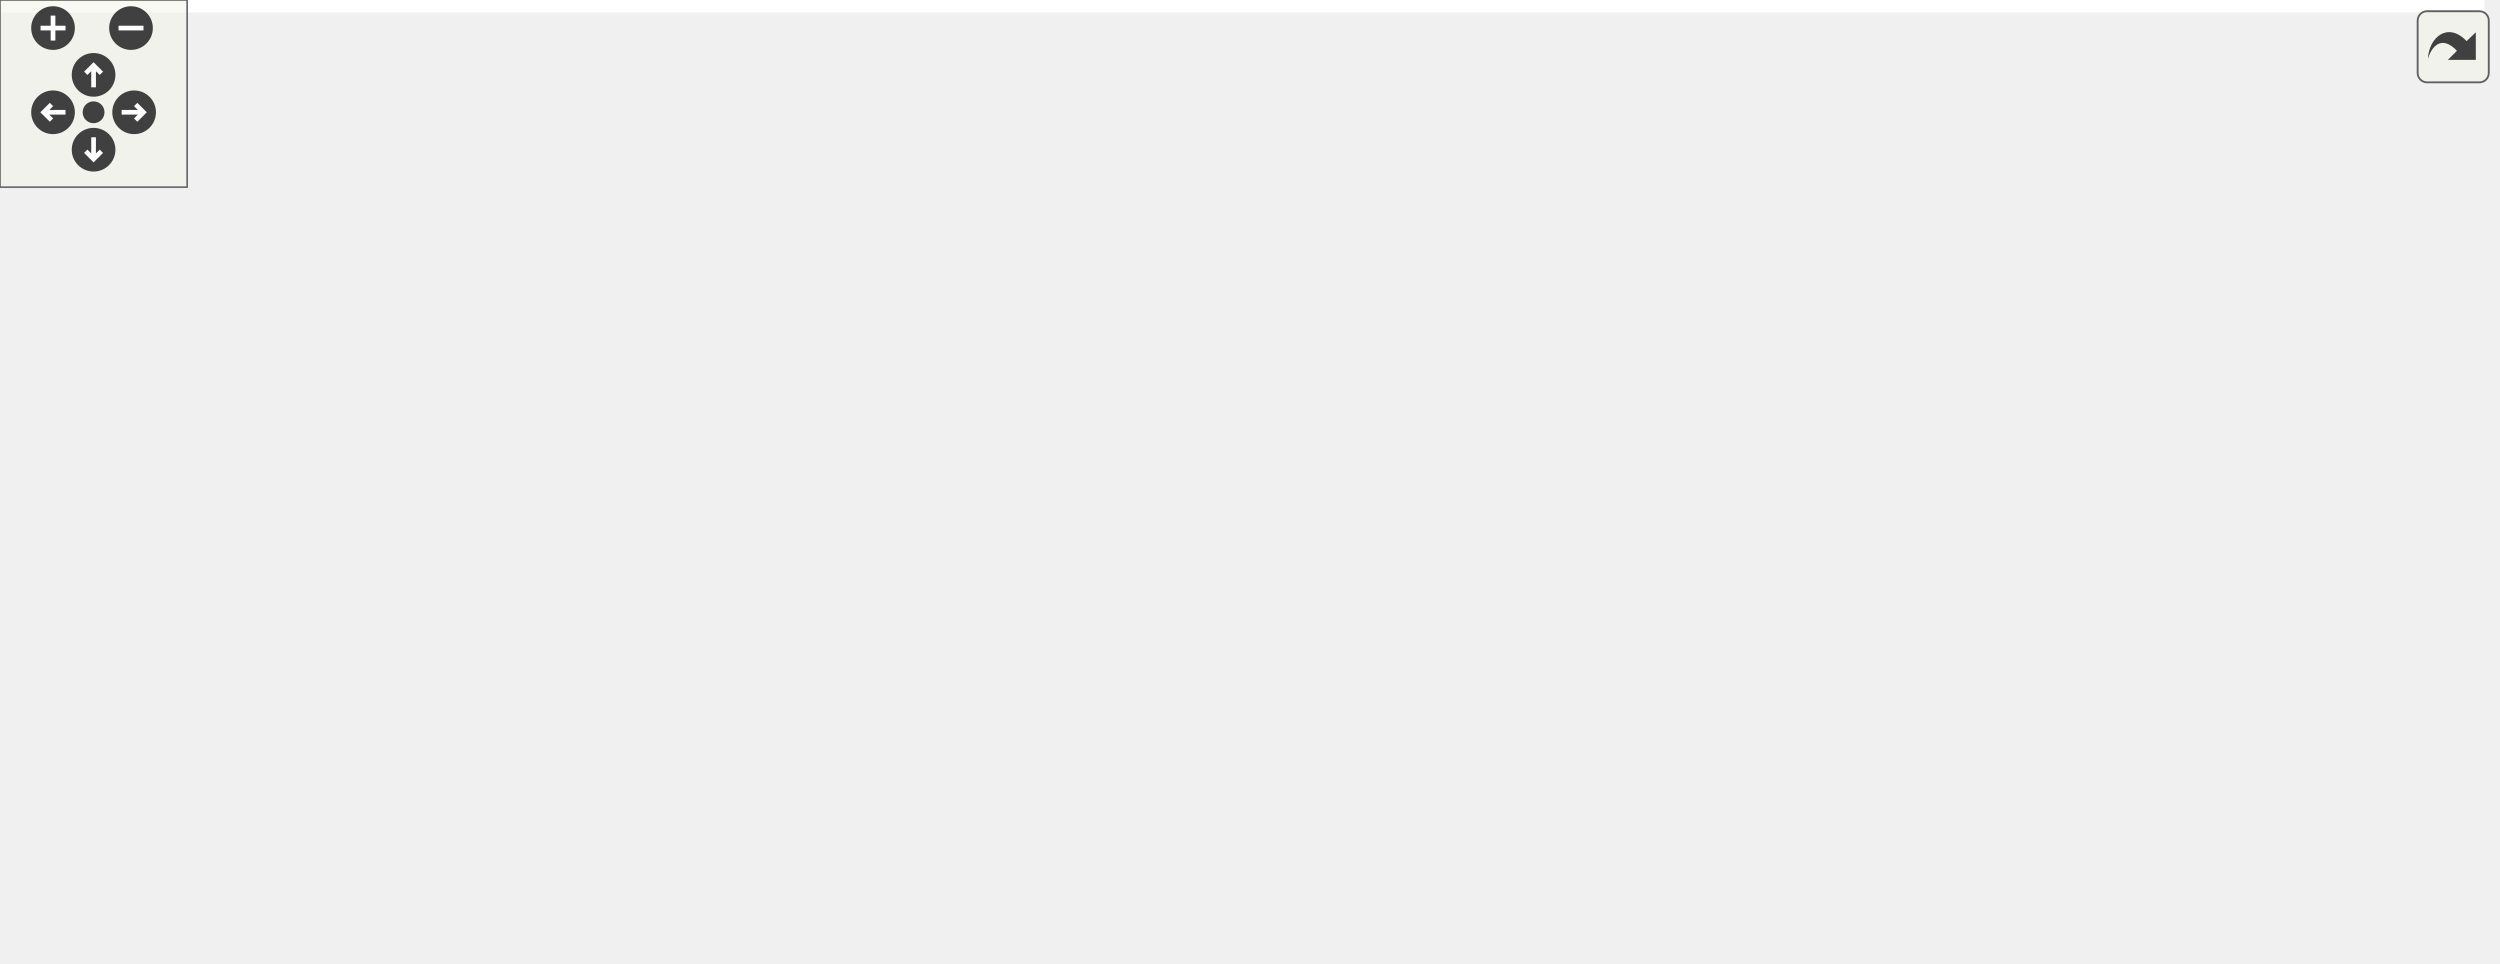
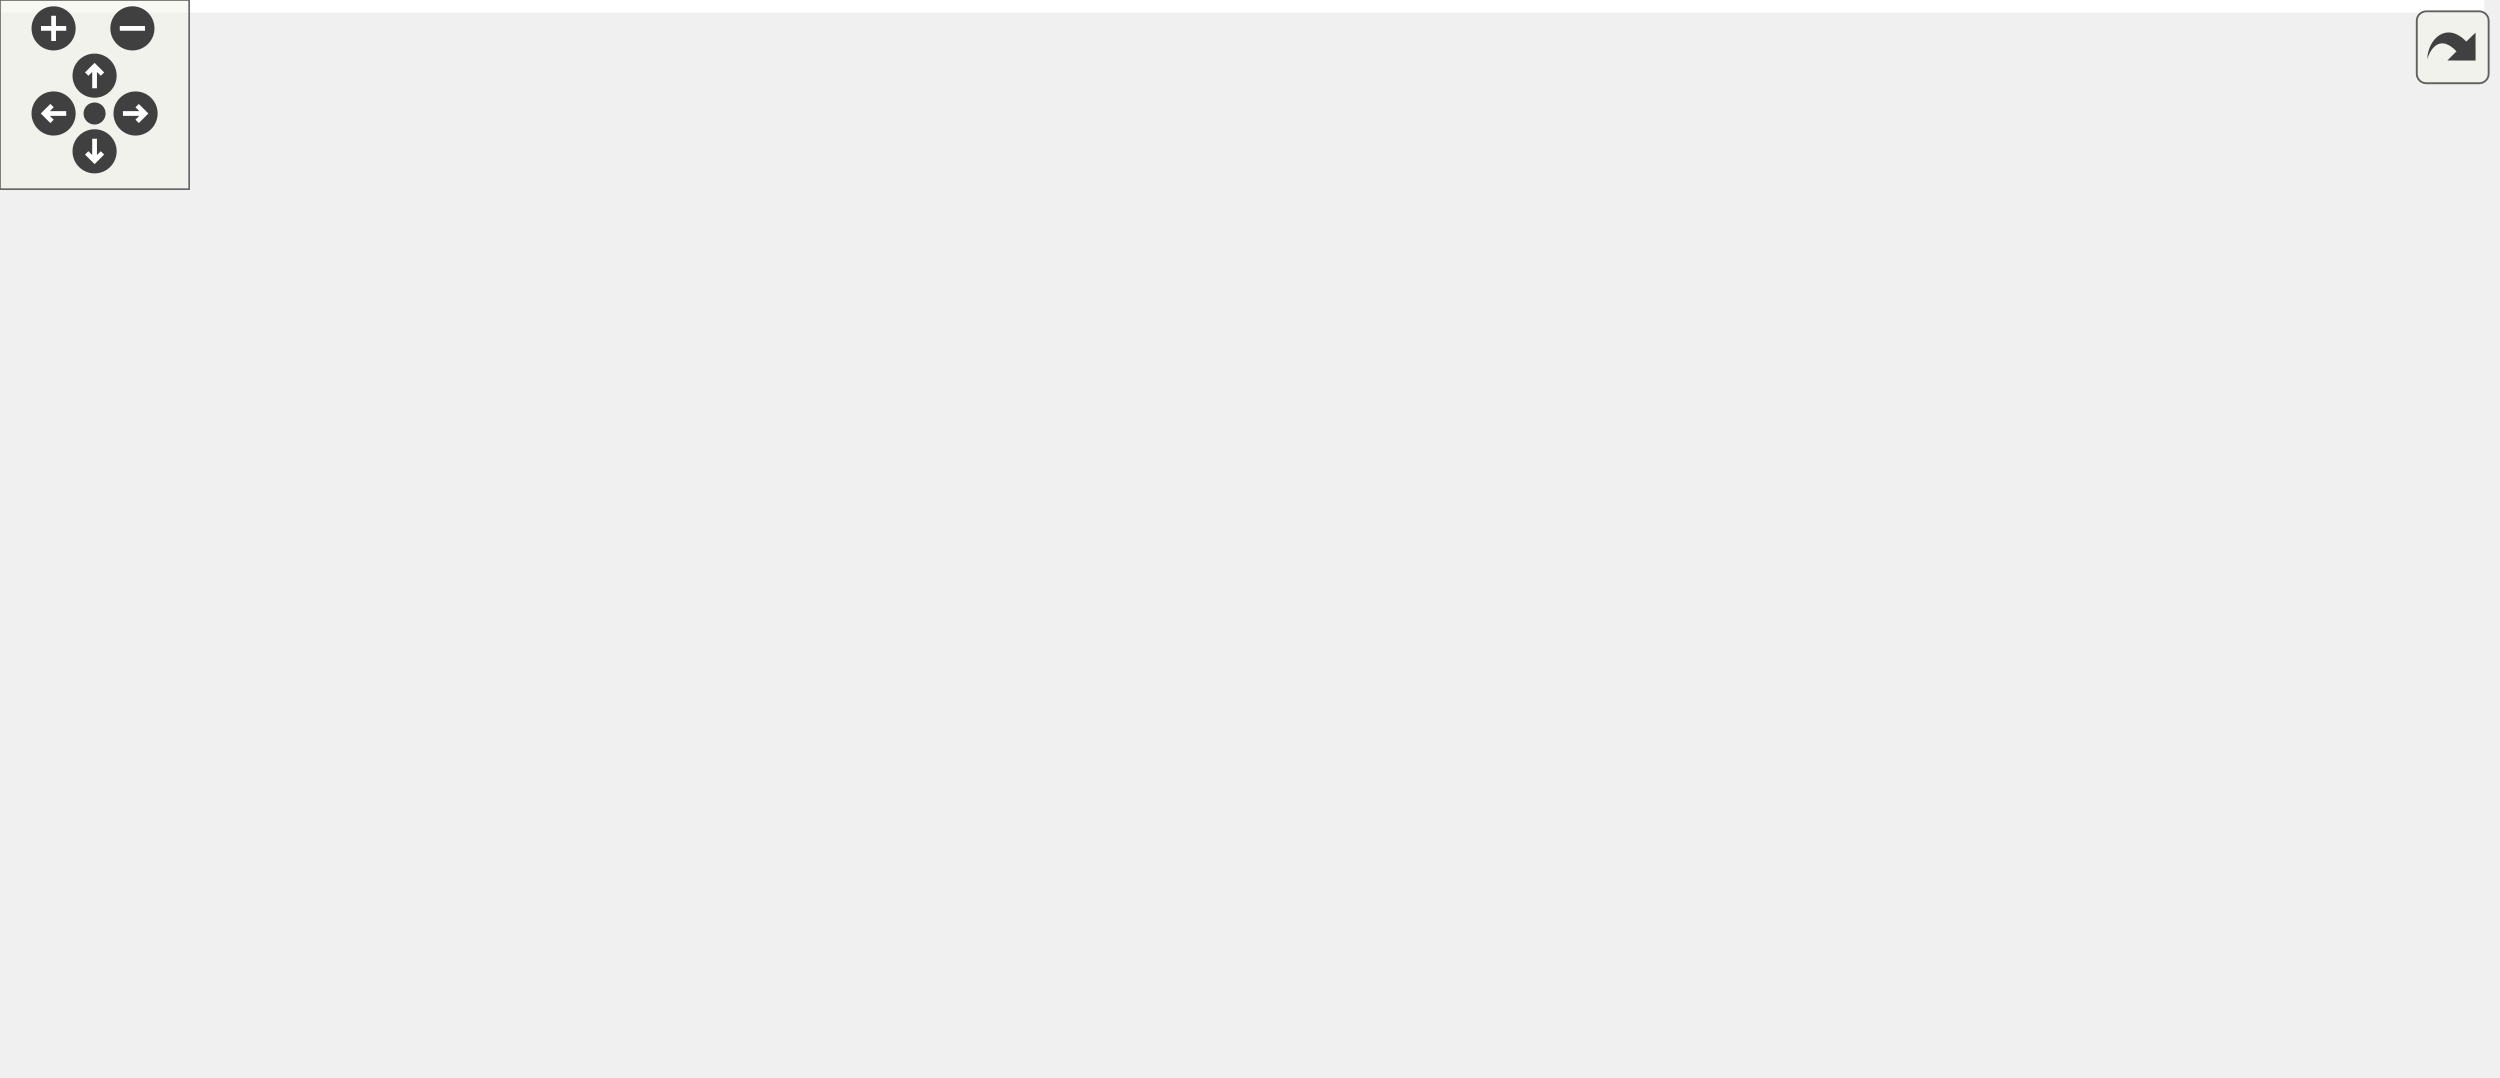
<svg xmlns="http://www.w3.org/2000/svg" xmlns:xlink="http://www.w3.org/1999/xlink" id="main" version="1.1" xml:space="preserve">
  <style type="text/css">
.edge:hover path { stroke: red; }
.edge:hover polygon { stroke: red; fill: red; }
</style>
  <defs>
    <circle id="rim" cx="0" cy="0" r="7" />
    <circle id="rim2" cx="0" cy="0" r="3.5" />
    <g id="zoomPlus">
      <use xlink:href="#rim" fill="#404040">
        <set attributeName="fill" to="#808080" begin="zoomplus.mouseover" end="zoomplus.mouseout" />
      </use>
      <path d="M-4,0h8M0,-4v8" fill="none" stroke="white" stroke-width="1.5" pointer-events="none" />
    </g>
    <g id="zoomMin">
      <use xlink:href="#rim" fill="#404040">
        <set attributeName="fill" to="#808080" begin="zoomminus.mouseover" end="zoomminus.mouseout" />
      </use>
      <path d="M-4,0h8" fill="none" stroke="white" stroke-width="1.5" pointer-events="none" />
    </g>
    <g id="dirArrow">
      <path fill="none" stroke="white" stroke-width="1.5" d="M0,-3.0v7 M-2.5,-0.5L0,-3.0L2.5,-0.5" />
    </g>
    <g id="resetDef">
      <use xlink:href="#rim2" fill="#404040">
        <set attributeName="fill" to="#808080" begin="reset.mouseover" end="reset.mouseout" />
      </use>
    </g>
  </defs>
  <svg id="graph" class="graph">
    <g id="viewport">
-       <polygon fill="white" stroke="transparent" points="-4,4 -4,-248 796.5,-248 796.5,4 -4,4" />
+       <polygon fill="white" stroke="transparent" points="-4,4 -4,-281 788,-281 788,4 -4,4" />
      <g id="node1" class="node">
        <g id="a_node1">
          <a xlink:title=" ">
-             <polygon fill="#bfbfbf" stroke="black" points="110.5,-224.5 110.5,-243.5 265.5,-243.5 265.5,-224.5 110.5,-224.5" />
-             <text text-anchor="middle" x="188" y="-231.5" font-family="Helvetica,sans-Serif" font-size="10.00">src/graphics/framebuffer.cpp</text>
+             <polygon fill="#bfbfbf" stroke="black" points="120,-246.5 120,-276.5 256,-276.5 256,-246.5 120,-246.5" />
+             <text text-anchor="start" x="128" y="-264.5" font-family="Helvetica,sans-Serif" font-size="10.00">src/graphics/framebuffer</text>
+             <text text-anchor="middle" x="188" y="-253.5" font-family="Helvetica,sans-Serif" font-size="10.00">/framebuffer.cpp</text>
          </a>
        </g>
      </g>
      <g id="node2" class="node">
        <g id="a_node2">
          <a xlink:href="framebuffer_8h.html" target="_top" xlink:title=" ">
-             <polygon fill="white" stroke="black" points="124.5,-168.5 124.5,-187.5 251.5,-187.5 251.5,-168.5 124.5,-168.5" />
-             <text text-anchor="middle" x="188" y="-175.5" font-family="Helvetica,sans-Serif" font-size="10.00">graphics/framebuffer.h</text>
+             <polygon fill="white" stroke="black" points="128.5,-179.5 128.5,-209.5 247.5,-209.5 247.5,-179.5 128.5,-179.5" />
+             <text text-anchor="start" x="136.5" y="-197.5" font-family="Helvetica,sans-Serif" font-size="10.00">graphics/framebuffer</text>
+             <text text-anchor="middle" x="188" y="-186.5" font-family="Helvetica,sans-Serif" font-size="10.00">/framebuffer.h</text>
          </a>
        </g>
      </g>
      <g id="edge1" class="edge">
-         <path fill="none" stroke="midnightblue" d="M188,-224.08C188,-217.01 188,-206.86 188,-197.99" />
-         <polygon fill="midnightblue" stroke="midnightblue" points="191.5,-197.75 188,-187.75 184.5,-197.75 191.5,-197.75" />
+         <path fill="none" stroke="midnightblue" d="M188,-246.4C188,-238.64 188,-228.81 188,-219.86" />
+         <polygon fill="midnightblue" stroke="midnightblue" points="191.5,-219.58 188,-209.58 184.5,-219.58 191.5,-219.58" />
      </g>
      <g id="node3" class="node">
        <g id="a_node3">
          <a xlink:title=" ">
-             <polygon fill="white" stroke="#bfbfbf" points="0,-112.5 0,-131.5 58,-131.5 58,-112.5 0,-112.5" />
-             <text text-anchor="middle" x="29" y="-119.5" font-family="Helvetica,sans-Serif" font-size="10.00">memory</text>
+             <polygon fill="white" stroke="#bfbfbf" points="0,-123.5 0,-142.5 58,-142.5 58,-123.5 0,-123.5" />
+             <text text-anchor="middle" x="29" y="-130.5" font-family="Helvetica,sans-Serif" font-size="10.00">memory</text>
          </a>
        </g>
      </g>
      <g id="edge2" class="edge">
-         <path fill="none" stroke="midnightblue" d="M162.81,-168.44C136.06,-159.36 93.6,-144.94 63.69,-134.78" />
-         <polygon fill="midnightblue" stroke="midnightblue" points="64.67,-131.42 54.08,-131.52 62.42,-138.05 64.67,-131.42" />
+         <path fill="none" stroke="midnightblue" d="M150.32,-179.4C123.4,-169.33 87.55,-155.91 61.81,-146.28" />
+         <polygon fill="midnightblue" stroke="midnightblue" points="62.73,-142.88 52.14,-142.66 60.27,-149.44 62.73,-142.88" />
      </g>
      <g id="node4" class="node">
        <g id="a_node4">
          <a xlink:title=" ">
-             <polygon fill="white" stroke="#bfbfbf" points="76,-112.5 76,-131.5 120,-131.5 120,-112.5 76,-112.5" />
-             <text text-anchor="middle" x="98" y="-119.5" font-family="Helvetica,sans-Serif" font-size="10.00">string</text>
+             <polygon fill="white" stroke="#bfbfbf" points="76,-123.5 76,-142.5 120,-142.5 120,-123.5 76,-123.5" />
+             <text text-anchor="middle" x="98" y="-130.5" font-family="Helvetica,sans-Serif" font-size="10.00">string</text>
          </a>
        </g>
      </g>
      <g id="edge3" class="edge">
-         <path fill="none" stroke="midnightblue" d="M173.54,-168.32C159.5,-159.9 137.95,-146.97 121.46,-137.07" />
-         <polygon fill="midnightblue" stroke="midnightblue" points="122.8,-133.8 112.42,-131.65 119.2,-139.8 122.8,-133.8" />
+         <path fill="none" stroke="midnightblue" d="M166.67,-179.4C152.51,-170.04 133.99,-157.79 119.75,-148.38" />
+         <polygon fill="midnightblue" stroke="midnightblue" points="121.37,-145.25 111.1,-142.66 117.51,-151.09 121.37,-145.25" />
      </g>
      <g id="node5" class="node">
        <g id="a_node5">
          <a xlink:title=" ">
-             <polygon fill="white" stroke="#bfbfbf" points="138.5,-112.5 138.5,-131.5 185.5,-131.5 185.5,-112.5 138.5,-112.5" />
-             <text text-anchor="middle" x="162" y="-119.5" font-family="Helvetica,sans-Serif" font-size="10.00">vector</text>
+             <polygon fill="white" stroke="#bfbfbf" points="138.5,-123.5 138.5,-142.5 185.5,-142.5 185.5,-123.5 138.5,-123.5" />
+             <text text-anchor="middle" x="162" y="-130.5" font-family="Helvetica,sans-Serif" font-size="10.00">vector</text>
          </a>
        </g>
      </g>
      <g id="edge4" class="edge">
-         <path fill="none" stroke="midnightblue" d="M183.71,-168.08C180.15,-160.69 174.98,-149.95 170.58,-140.81" />
-         <polygon fill="midnightblue" stroke="midnightblue" points="173.71,-139.24 166.21,-131.75 167.4,-142.28 173.71,-139.24" />
+         <path fill="none" stroke="midnightblue" d="M181.84,-179.4C178.26,-171.2 173.7,-160.78 169.86,-151.99" />
+         <polygon fill="midnightblue" stroke="midnightblue" points="172.99,-150.42 165.78,-142.66 166.58,-153.22 172.99,-150.42" />
      </g>
      <g id="node6" class="node">
        <g id="a_node6">
          <a xlink:title=" ">
            <polygon fill="white" stroke="#bfbfbf" points="220,-0.5 220,-19.5 284,-19.5 284,-0.5 220,-0.5" />
            <text text-anchor="middle" x="252" y="-7.5" font-family="Helvetica,sans-Serif" font-size="10.00">GL/glew.h</text>
          </a>
        </g>
      </g>
      <g id="edge5" class="edge">
-         <path fill="none" stroke="midnightblue" d="M191.44,-168.08C201.56,-141.83 231.36,-64.55 245.02,-29.12" />
-         <polygon fill="midnightblue" stroke="midnightblue" points="248.36,-30.16 248.7,-19.57 241.83,-27.64 248.36,-30.16" />
+         <path fill="none" stroke="midnightblue" d="M192.92,-179.48C204.32,-146.96 232.59,-66.34 245.45,-29.68" />
+         <polygon fill="midnightblue" stroke="midnightblue" points="248.9,-30.41 248.91,-19.82 242.3,-28.1 248.9,-30.41" />
      </g>
      <g id="node7" class="node">
        <g id="a_node7">
          <a xlink:title=" ">
-             <polygon fill="white" stroke="#bfbfbf" points="242.5,-112.5 242.5,-131.5 331.5,-131.5 331.5,-112.5 242.5,-112.5" />
-             <text text-anchor="middle" x="287" y="-119.5" font-family="Helvetica,sans-Serif" font-size="10.00">maths/colour.h</text>
+             <polygon fill="white" stroke="#bfbfbf" points="242.5,-123.5 242.5,-142.5 331.5,-142.5 331.5,-123.5 242.5,-123.5" />
+             <text text-anchor="middle" x="287" y="-130.5" font-family="Helvetica,sans-Serif" font-size="10.00">maths/colour.h</text>
          </a>
        </g>
      </g>
      <g id="edge6" class="edge">
-         <path fill="none" stroke="midnightblue" d="M203.91,-168.32C219.64,-159.74 243.94,-146.49 262.21,-136.52" />
-         <polygon fill="midnightblue" stroke="midnightblue" points="264.03,-139.52 271.13,-131.65 260.68,-133.37 264.03,-139.52" />
+         <path fill="none" stroke="midnightblue" d="M211.46,-179.4C227.33,-169.86 248.19,-157.32 263.97,-147.84" />
+         <polygon fill="midnightblue" stroke="midnightblue" points="265.83,-150.81 272.59,-142.66 262.22,-144.81 265.83,-150.81" />
      </g>
      <g id="node8" class="node">
        <g id="a_node8">
          <a xlink:href="texture_8h.html" target="_top" xlink:title=" ">
-             <polygon fill="white" stroke="black" points="349.5,-112.5 349.5,-131.5 454.5,-131.5 454.5,-112.5 349.5,-112.5" />
-             <text text-anchor="middle" x="402" y="-119.5" font-family="Helvetica,sans-Serif" font-size="10.00">graphics/texture.h</text>
+             <polygon fill="white" stroke="black" points="349.5,-123.5 349.5,-142.5 492.5,-142.5 492.5,-123.5 349.5,-123.5" />
+             <text text-anchor="middle" x="421" y="-130.5" font-family="Helvetica,sans-Serif" font-size="10.00">graphics/texture/texture.h</text>
          </a>
        </g>
      </g>
      <g id="edge7" class="edge">
-         <path fill="none" stroke="midnightblue" d="M221.91,-168.44C258.85,-159.12 318.05,-144.18 358.42,-134" />
-         <polygon fill="midnightblue" stroke="midnightblue" points="359.41,-137.36 368.25,-131.52 357.7,-130.57 359.41,-137.36" />
+         <path fill="none" stroke="midnightblue" d="M242.92,-179.47C284.17,-168.94 339.88,-154.72 377.93,-145" />
+         <polygon fill="midnightblue" stroke="midnightblue" points="378.87,-148.37 387.69,-142.51 377.13,-141.59 378.87,-148.37" />
      </g>
      <g id="edge11" class="edge">
-         <path fill="none" stroke="midnightblue" d="M365.52,-112.47C331.54,-103.84 284.2,-89.83 271,-76 259.21,-63.65 254.69,-44.4 252.97,-30.05" />
-         <polygon fill="midnightblue" stroke="midnightblue" points="256.44,-29.49 252.12,-19.82 249.46,-30.08 256.44,-29.49" />
+         <path fill="none" stroke="midnightblue" d="M375.42,-123.47C336.8,-115.35 285.46,-102.14 271,-87 256.43,-71.73 252.54,-47.05 251.74,-29.97" />
+         <polygon fill="midnightblue" stroke="midnightblue" points="255.23,-29.52 251.58,-19.58 248.23,-29.63 255.23,-29.52" />
      </g>
      <g id="node9" class="node">
        <g id="a_node9">
          <a xlink:title=" ">
-             <polygon fill="white" stroke="#bfbfbf" points="280,-56.5 280,-75.5 322,-75.5 322,-56.5 280,-56.5" />
-             <text text-anchor="middle" x="301" y="-63.5" font-family="Helvetica,sans-Serif" font-size="10.00">array</text>
+             <polygon fill="white" stroke="#bfbfbf" points="280,-62 280,-81 322,-81 322,-62 280,-62" />
+             <text text-anchor="middle" x="301" y="-69" font-family="Helvetica,sans-Serif" font-size="10.00">array</text>
          </a>
        </g>
      </g>
      <g id="edge8" class="edge">
-         <path fill="none" stroke="midnightblue" d="M385.77,-112.32C369.65,-103.7 344.7,-90.36 326.04,-80.39" />
-         <polygon fill="midnightblue" stroke="midnightblue" points="327.66,-77.28 317.19,-75.65 324.36,-83.46 327.66,-77.28" />
+         <path fill="none" stroke="midnightblue" d="M403.81,-123.48C383.76,-113.53 350.4,-96.99 327.14,-85.46" />
+         <polygon fill="midnightblue" stroke="midnightblue" points="328.68,-82.32 318.16,-81.01 325.57,-88.59 328.68,-82.32" />
      </g>
      <g id="node10" class="node">
        <g id="a_node10">
          <a xlink:title=" ">
-             <polygon fill="white" stroke="#bfbfbf" points="340.5,-56.5 340.5,-75.5 387.5,-75.5 387.5,-56.5 340.5,-56.5" />
-             <text text-anchor="middle" x="364" y="-63.5" font-family="Helvetica,sans-Serif" font-size="10.00">cmath</text>
+             <polygon fill="white" stroke="#bfbfbf" points="340.5,-62 340.5,-81 387.5,-81 387.5,-62 340.5,-62" />
+             <text text-anchor="middle" x="364" y="-69" font-family="Helvetica,sans-Serif" font-size="10.00">cmath</text>
          </a>
        </g>
      </g>
      <g id="edge9" class="edge">
-         <path fill="none" stroke="midnightblue" d="M395.73,-112.08C390.36,-104.46 382.48,-93.26 375.92,-83.94" />
-         <polygon fill="midnightblue" stroke="midnightblue" points="378.78,-81.91 370.16,-75.75 373.05,-85.94 378.78,-81.91" />
+         <path fill="none" stroke="midnightblue" d="M412.83,-123.48C404.11,-114.37 390.1,-99.74 379.31,-88.48" />
+         <polygon fill="midnightblue" stroke="midnightblue" points="381.6,-85.81 372.15,-81.01 376.54,-90.65 381.6,-85.81" />
      </g>
      <g id="node11" class="node">
        <g id="a_node11">
          <a xlink:title=" ">
-             <polygon fill="white" stroke="#bfbfbf" points="406,-56.5 406,-75.5 514,-75.5 514,-56.5 406,-56.5" />
-             <text text-anchor="middle" x="460" y="-63.5" font-family="Helvetica,sans-Serif" font-size="10.00">SDL2/SDL_image.h</text>
+             <polygon fill="white" stroke="#bfbfbf" points="406,-62 406,-81 514,-81 514,-62 406,-62" />
+             <text text-anchor="middle" x="460" y="-69" font-family="Helvetica,sans-Serif" font-size="10.00">SDL2/SDL_image.h</text>
          </a>
        </g>
      </g>
      <g id="edge10" class="edge">
-         <path fill="none" stroke="midnightblue" d="M411.32,-112.32C419.89,-104.34 432.81,-92.31 443.19,-82.65" />
-         <polygon fill="midnightblue" stroke="midnightblue" points="445.58,-85.21 450.51,-75.83 440.81,-80.09 445.58,-85.21" />
+         <path fill="none" stroke="midnightblue" d="M426.59,-123.48C432.38,-114.64 441.59,-100.59 448.87,-89.48" />
+         <polygon fill="midnightblue" stroke="midnightblue" points="451.87,-91.29 454.42,-81.01 446.01,-87.45 451.87,-91.29" />
      </g>
      <g id="node12" class="node">
        <g id="a_node12">
          <a xlink:title=" ">
-             <polygon fill="white" stroke="#bfbfbf" points="532.5,-56.5 532.5,-75.5 643.5,-75.5 643.5,-56.5 532.5,-56.5" />
-             <text text-anchor="middle" x="588" y="-63.5" font-family="Helvetica,sans-Serif" font-size="10.00">maths/maths_util.h</text>
+             <polygon fill="white" stroke="#bfbfbf" points="532.5,-62 532.5,-81 643.5,-81 643.5,-62 532.5,-62" />
+             <text text-anchor="middle" x="588" y="-69" font-family="Helvetica,sans-Serif" font-size="10.00">maths/maths_util.h</text>
          </a>
        </g>
      </g>
      <g id="edge12" class="edge">
-         <path fill="none" stroke="midnightblue" d="M431.47,-112.44C463.17,-103.24 513.73,-88.56 548.77,-78.39" />
-         <polygon fill="midnightblue" stroke="midnightblue" points="550.04,-81.67 558.67,-75.52 548.09,-74.94 550.04,-81.67" />
+         <path fill="none" stroke="midnightblue" d="M444.93,-123.48C473.7,-113.22 522.16,-95.96 554.6,-84.4" />
+         <polygon fill="midnightblue" stroke="midnightblue" points="555.87,-87.66 564.12,-81.01 553.52,-81.07 555.87,-87.66" />
      </g>
      <g id="node13" class="node">
        <g id="a_node13">
          <a xlink:href="pixel__format_8h.html" target="_top" xlink:title=" ">
-             <polygon fill="white" stroke="black" points="661.5,-56.5 661.5,-75.5 792.5,-75.5 792.5,-56.5 661.5,-56.5" />
-             <text text-anchor="middle" x="727" y="-63.5" font-family="Helvetica,sans-Serif" font-size="10.00">graphics/pixel_format.h</text>
+             <polygon fill="white" stroke="black" points="662,-56.5 662,-86.5 784,-86.5 784,-56.5 662,-56.5" />
+             <text text-anchor="start" x="670" y="-74.5" font-family="Helvetica,sans-Serif" font-size="10.00">graphics/texture/pixel</text>
+             <text text-anchor="middle" x="723" y="-63.5" font-family="Helvetica,sans-Serif" font-size="10.00">_format.h</text>
          </a>
        </g>
      </g>
      <g id="edge13" class="edge">
-         <path fill="none" stroke="midnightblue" d="M453.5,-112.44C511.14,-102.87 604.49,-87.36 665.81,-77.17" />
-         <polygon fill="midnightblue" stroke="midnightblue" points="666.45,-80.61 675.74,-75.52 665.31,-73.7 666.45,-80.61" />
+         <path fill="none" stroke="midnightblue" d="M465.31,-123.49C511.83,-114.53 587.09,-99.95 652,-87 652.1,-86.98 652.2,-86.96 652.3,-86.94" />
+         <polygon fill="midnightblue" stroke="midnightblue" points="652.7,-90.43 661.82,-85.03 651.32,-83.57 652.7,-90.43" />
      </g>
      <g id="edge15" class="edge">
-         <path fill="none" stroke="midnightblue" d="M661.15,-57.07C658.06,-56.71 655,-56.35 652,-56 521.66,-40.85 367.33,-23.71 294.32,-15.66" />
-         <polygon fill="midnightblue" stroke="midnightblue" points="294.48,-12.15 284.16,-14.54 293.71,-19.11 294.48,-12.15" />
+         <path fill="none" stroke="midnightblue" d="M661.87,-57.65C658.54,-57.07 655.23,-56.51 652,-56 522.23,-35.49 367.33,-20.84 294.2,-14.5" />
+         <polygon fill="midnightblue" stroke="midnightblue" points="294.28,-10.99 284.02,-13.62 293.68,-17.97 294.28,-10.99" />
      </g>
      <g id="node14" class="node">
        <g id="a_node14">
          <a xlink:title=" ">
-             <polygon fill="white" stroke="#bfbfbf" points="694.5,-0.5 694.5,-19.5 759.5,-19.5 759.5,-0.5 694.5,-0.5" />
-             <text text-anchor="middle" x="727" y="-7.5" font-family="Helvetica,sans-Serif" font-size="10.00">stdexcept</text>
+             <polygon fill="white" stroke="#bfbfbf" points="690.5,-0.5 690.5,-19.5 755.5,-19.5 755.5,-0.5 690.5,-0.5" />
+             <text text-anchor="middle" x="723" y="-7.5" font-family="Helvetica,sans-Serif" font-size="10.00">stdexcept</text>
          </a>
        </g>
      </g>
      <g id="edge14" class="edge">
-         <path fill="none" stroke="midnightblue" d="M727,-56.08C727,-49.01 727,-38.86 727,-29.99" />
-         <polygon fill="midnightblue" stroke="midnightblue" points="730.5,-29.75 727,-19.75 723.5,-29.75 730.5,-29.75" />
+         <path fill="none" stroke="midnightblue" d="M723,-56.4C723,-48.47 723,-38.46 723,-29.86" />
+         <polygon fill="midnightblue" stroke="midnightblue" points="726.5,-29.66 723,-19.66 719.5,-29.66 726.5,-29.66" />
      </g>
    </g>
  </svg>
  <g id="navigator" transform="translate(0 0)" fill="#404254">
    <rect fill="#f2f5e9" fill-opacity="0.5" stroke="#606060" stroke-width=".5" x="0" y="0" width="60" height="60" />
    <use id="zoomplus" xlink:href="#zoomPlus" x="17" y="9" />
    <use id="zoomminus" xlink:href="#zoomMin" x="42" y="9" />
    <use id="reset" xlink:href="#resetDef" x="30" y="36" />
    <g id="arrowUp" xlink:href="#dirArrow" transform="translate(30 24)">
      <use xlink:href="#rim" fill="#404040">
        <set attributeName="fill" to="#808080" begin="arrowUp.mouseover" end="arrowUp.mouseout" />
      </use>
      <path fill="none" stroke="white" stroke-width="1.5" d="M0,-3.0v7 M-2.5,-0.5L0,-3.0L2.5,-0.5" />
    </g>
    <g id="arrowRight" xlink:href="#dirArrow" transform="rotate(90) translate(36 -43)">
      <use xlink:href="#rim" fill="#404040">
        <set attributeName="fill" to="#808080" begin="arrowRight.mouseover" end="arrowRight.mouseout" />
      </use>
      <path fill="none" stroke="white" stroke-width="1.5" d="M0,-3.0v7 M-2.5,-0.5L0,-3.0L2.5,-0.5" />
    </g>
    <g id="arrowDown" xlink:href="#dirArrow" transform="rotate(180) translate(-30 -48)">
      <use xlink:href="#rim" fill="#404040">
        <set attributeName="fill" to="#808080" begin="arrowDown.mouseover" end="arrowDown.mouseout" />
      </use>
      <path fill="none" stroke="white" stroke-width="1.5" d="M0,-3.0v7 M-2.5,-0.5L0,-3.0L2.5,-0.5" />
    </g>
    <g id="arrowLeft" xlink:href="#dirArrow" transform="rotate(270) translate(-36 17)">
      <use xlink:href="#rim" fill="#404040">
        <set attributeName="fill" to="#808080" begin="arrowLeft.mouseover" end="arrowLeft.mouseout" />
      </use>
      <path fill="none" stroke="white" stroke-width="1.5" d="M0,-3.0v7 M-2.5,-0.5L0,-3.0L2.5,-0.5" />
    </g>
  </g>
  <svg viewBox="0 0 15 15" width="100%" height="30px" preserveAspectRatio="xMaxYMin meet">
    <g id="arrow_out" transform="scale(0.3 0.3)">
      <a xlink:href="framebuffer_8cpp__incl_org.svg" target="_base">
        <rect id="button" ry="5" rx="5" y="6" x="6" height="38" width="38" fill="#f2f5e9" fill-opacity="0.5" stroke="#606060" stroke-width="1.0" />
        <path id="arrow" d="M 11.5,31.437 C 11.94,20.098 22.043,11.323 32.159,21.979 L 37.069,17.246 C 37.069,17.246 37.088,32 37.088,32 L 22.16,31.978 C 22.16,31.978 26.998,27.14 26.998,27.14 C 18.529,18.264 13.292,25.23 11.5,31.437 z" style="fill:#404040;" />
      </a>
    </g>
  </svg>
</svg>
